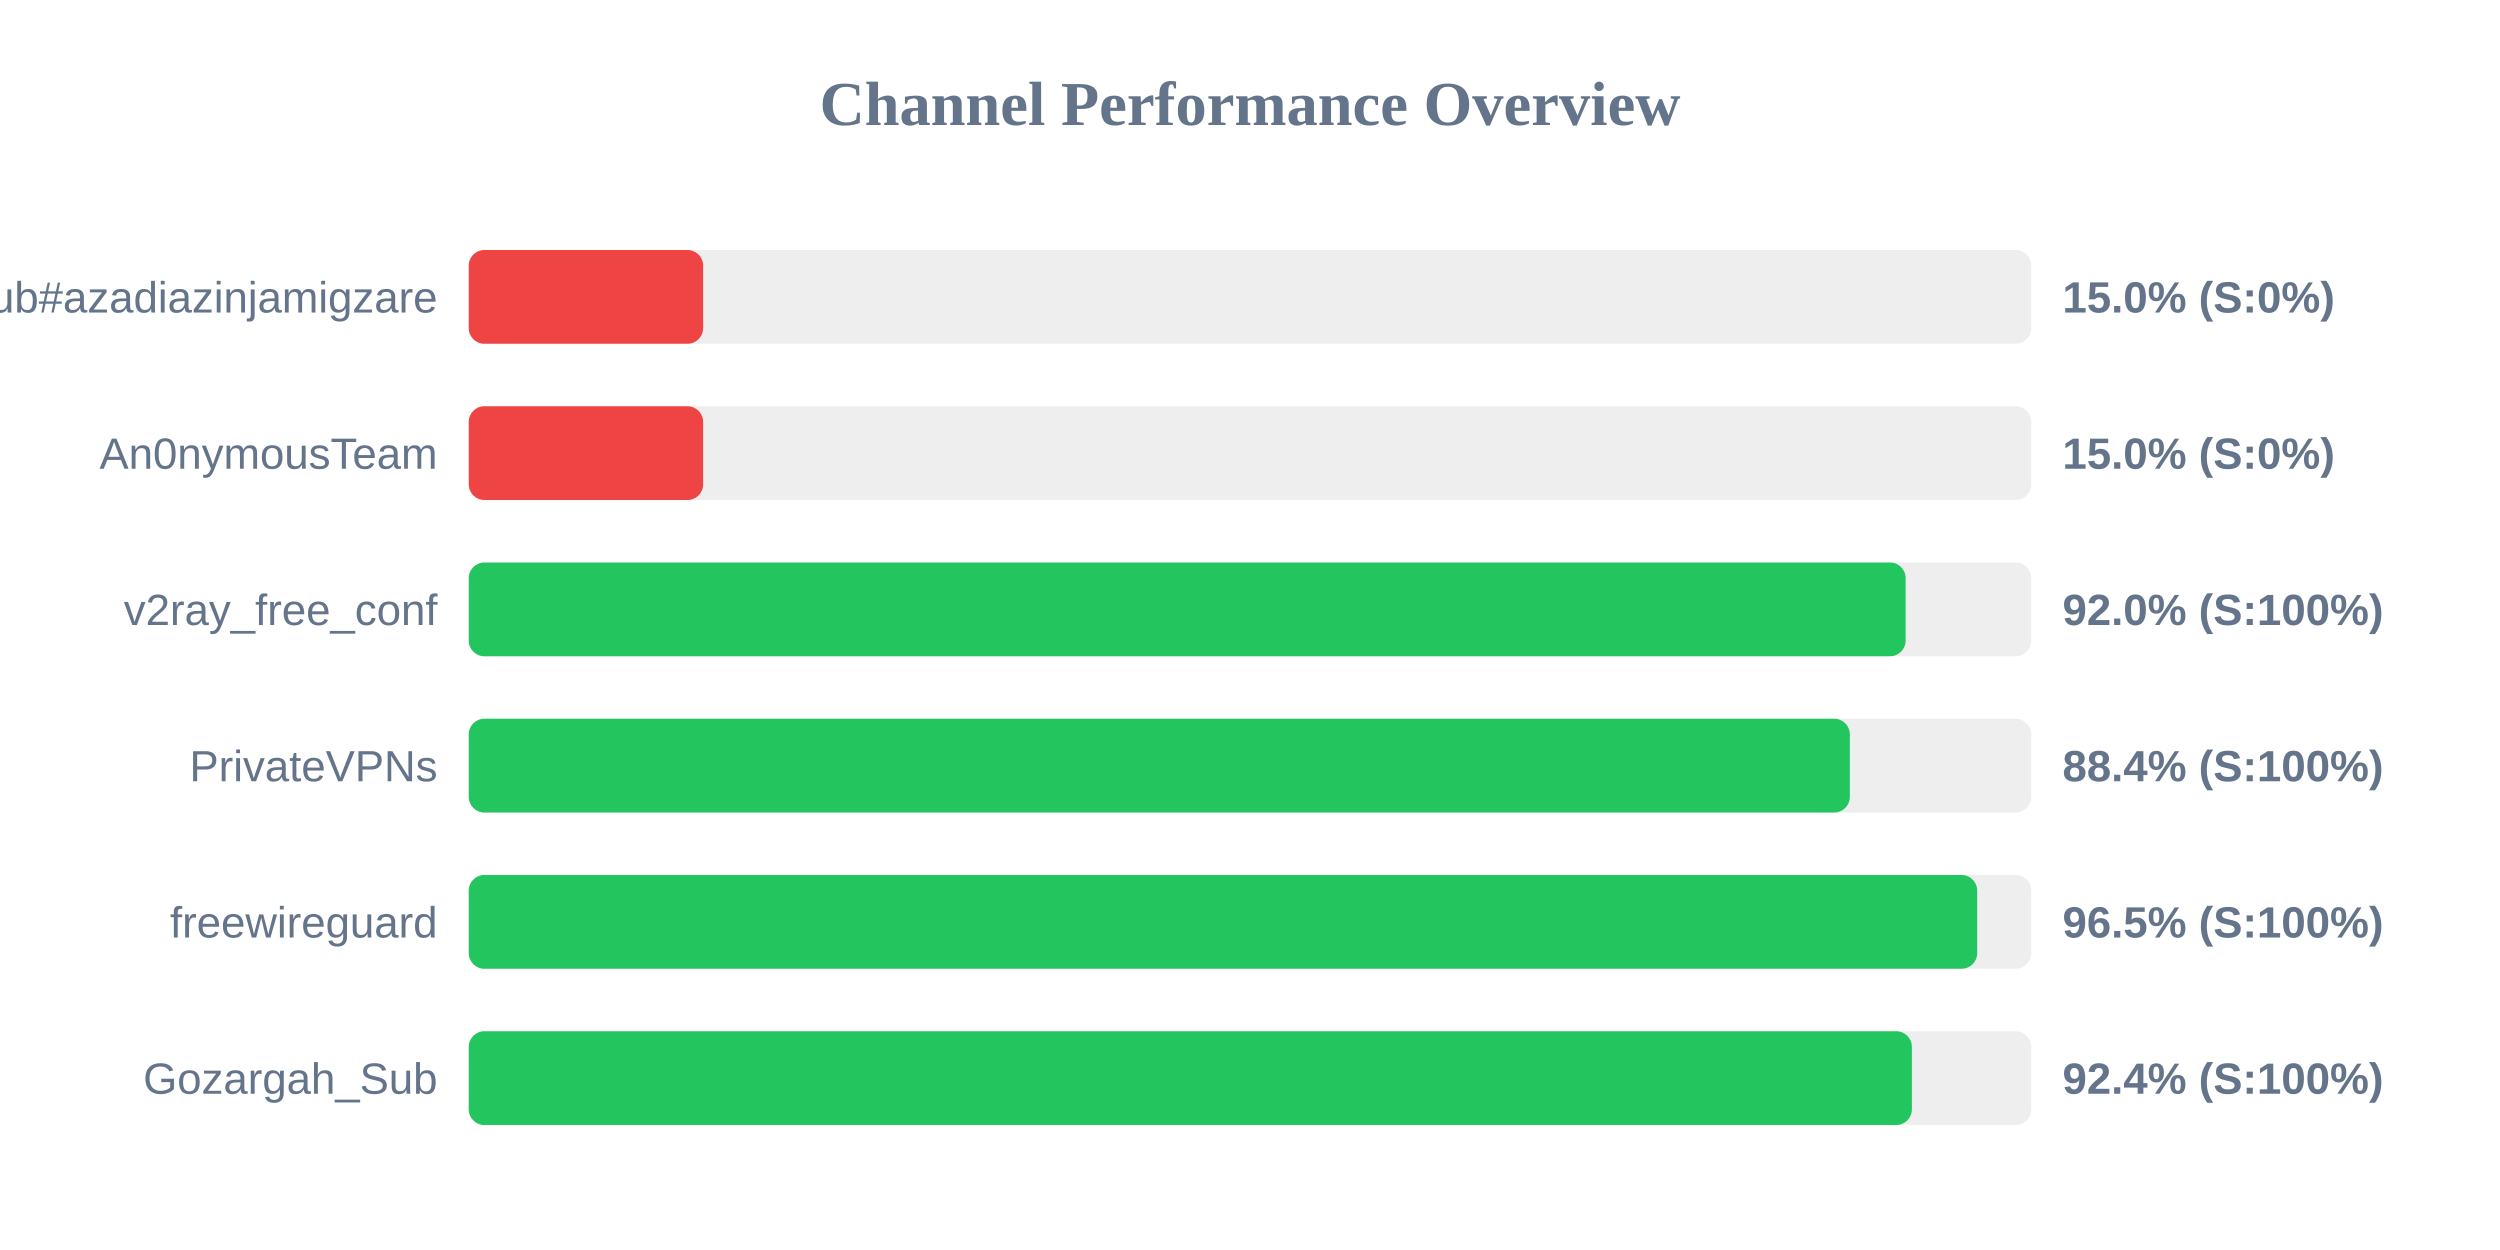
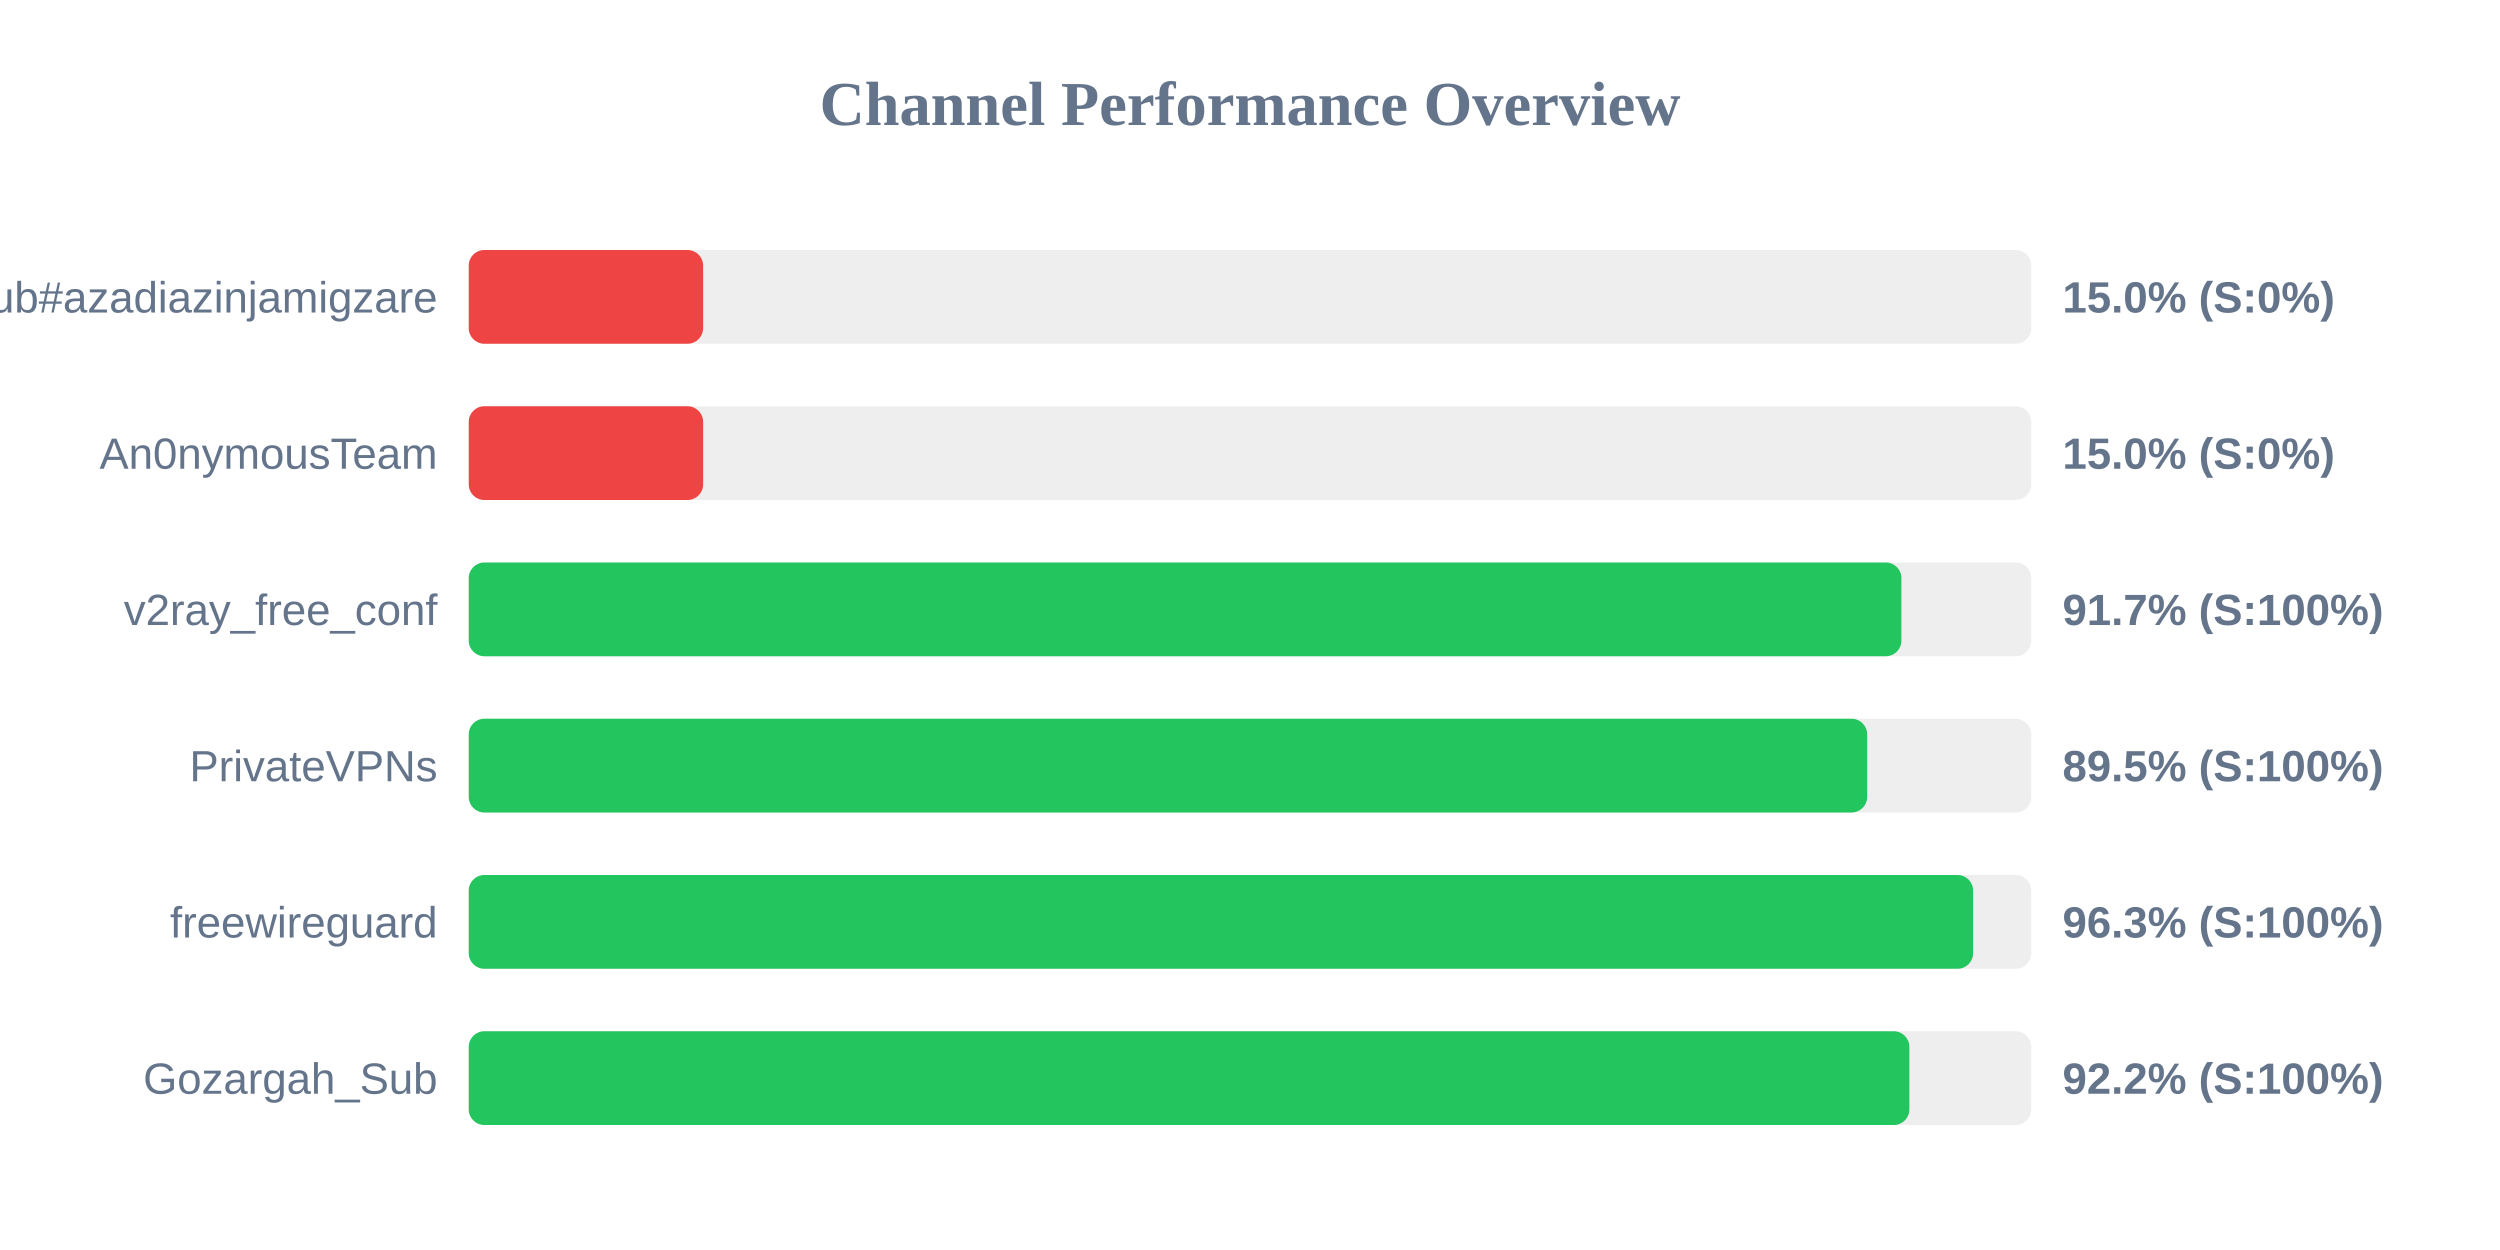
<svg xmlns="http://www.w3.org/2000/svg" width="800" height="400" version="1.1">
  <style>
        .row { font: 14px Arial; fill: #64748b; }
        .score { font: bold 14px Arial; fill: #64748b; }
    </style>
  <text x="400" y="40" text-anchor="middle" font-size="20px" font-weight="bold" fill="#64748b">Channel Performance Overview</text>
  <rect x="150" y="80" width="500" height="30" fill="#eee" rx="5" />
  <rect x="150" y="80" width="75.0" height="30" fill="#ef4444" rx="5" />
  <text x="140" y="100" text-anchor="end" class="row">Sub#azadiazinjamigzare</text>
  <text x="660" y="100" text-anchor="start" class="score">15.0% (S:0%)</text>
  <rect x="150" y="130" width="500" height="30" fill="#eee" rx="5" />
  <rect x="150" y="130" width="75.0" height="30" fill="#ef4444" rx="5" />
  <text x="140" y="150" text-anchor="end" class="row">An0nymousTeam</text>
  <text x="660" y="150" text-anchor="start" class="score">15.0% (S:0%)</text>
  <rect x="150" y="180" width="500" height="30" fill="#eee" rx="5" />
-   <rect x="150" y="180" width="459.8" height="30" fill="#22c55e" rx="5" />
+   <rect x="150" y="180" width="458.45" height="30" fill="#22c55e" rx="5" />
  <text x="140" y="200" text-anchor="end" class="row">v2ray_free_conf</text>
-   <text x="660" y="200" text-anchor="start" class="score">92.0% (S:100%)</text>
+   <text x="660" y="200" text-anchor="start" class="score">91.7% (S:100%)</text>
  <rect x="150" y="230" width="500" height="30" fill="#eee" rx="5" />
-   <rect x="150" y="230" width="441.95" height="30" fill="#22c55e" rx="5" />
+   <rect x="150" y="230" width="447.5" height="30" fill="#22c55e" rx="5" />
  <text x="140" y="250" text-anchor="end" class="row">PrivateVPNs</text>
-   <text x="660" y="250" text-anchor="start" class="score">88.4% (S:100%)</text>
+   <text x="660" y="250" text-anchor="start" class="score">89.5% (S:100%)</text>
  <rect x="150" y="280" width="500" height="30" fill="#eee" rx="5" />
-   <rect x="150" y="280" width="482.7" height="30" fill="#22c55e" rx="5" />
+   <rect x="150" y="280" width="481.4" height="30" fill="#22c55e" rx="5" />
  <text x="140" y="300" text-anchor="end" class="row">freewireguard</text>
-   <text x="660" y="300" text-anchor="start" class="score">96.5% (S:100%)</text>
+   <text x="660" y="300" text-anchor="start" class="score">96.3% (S:100%)</text>
  <rect x="150" y="330" width="500" height="30" fill="#eee" rx="5" />
-   <rect x="150" y="330" width="461.8" height="30" fill="#22c55e" rx="5" />
+   <rect x="150" y="330" width="461.0" height="30" fill="#22c55e" rx="5" />
  <text x="140" y="350" text-anchor="end" class="row">Gozargah_Sub</text>
-   <text x="660" y="350" text-anchor="start" class="score">92.4% (S:100%)</text>
+   <text x="660" y="350" text-anchor="start" class="score">92.2% (S:100%)</text>
</svg>
